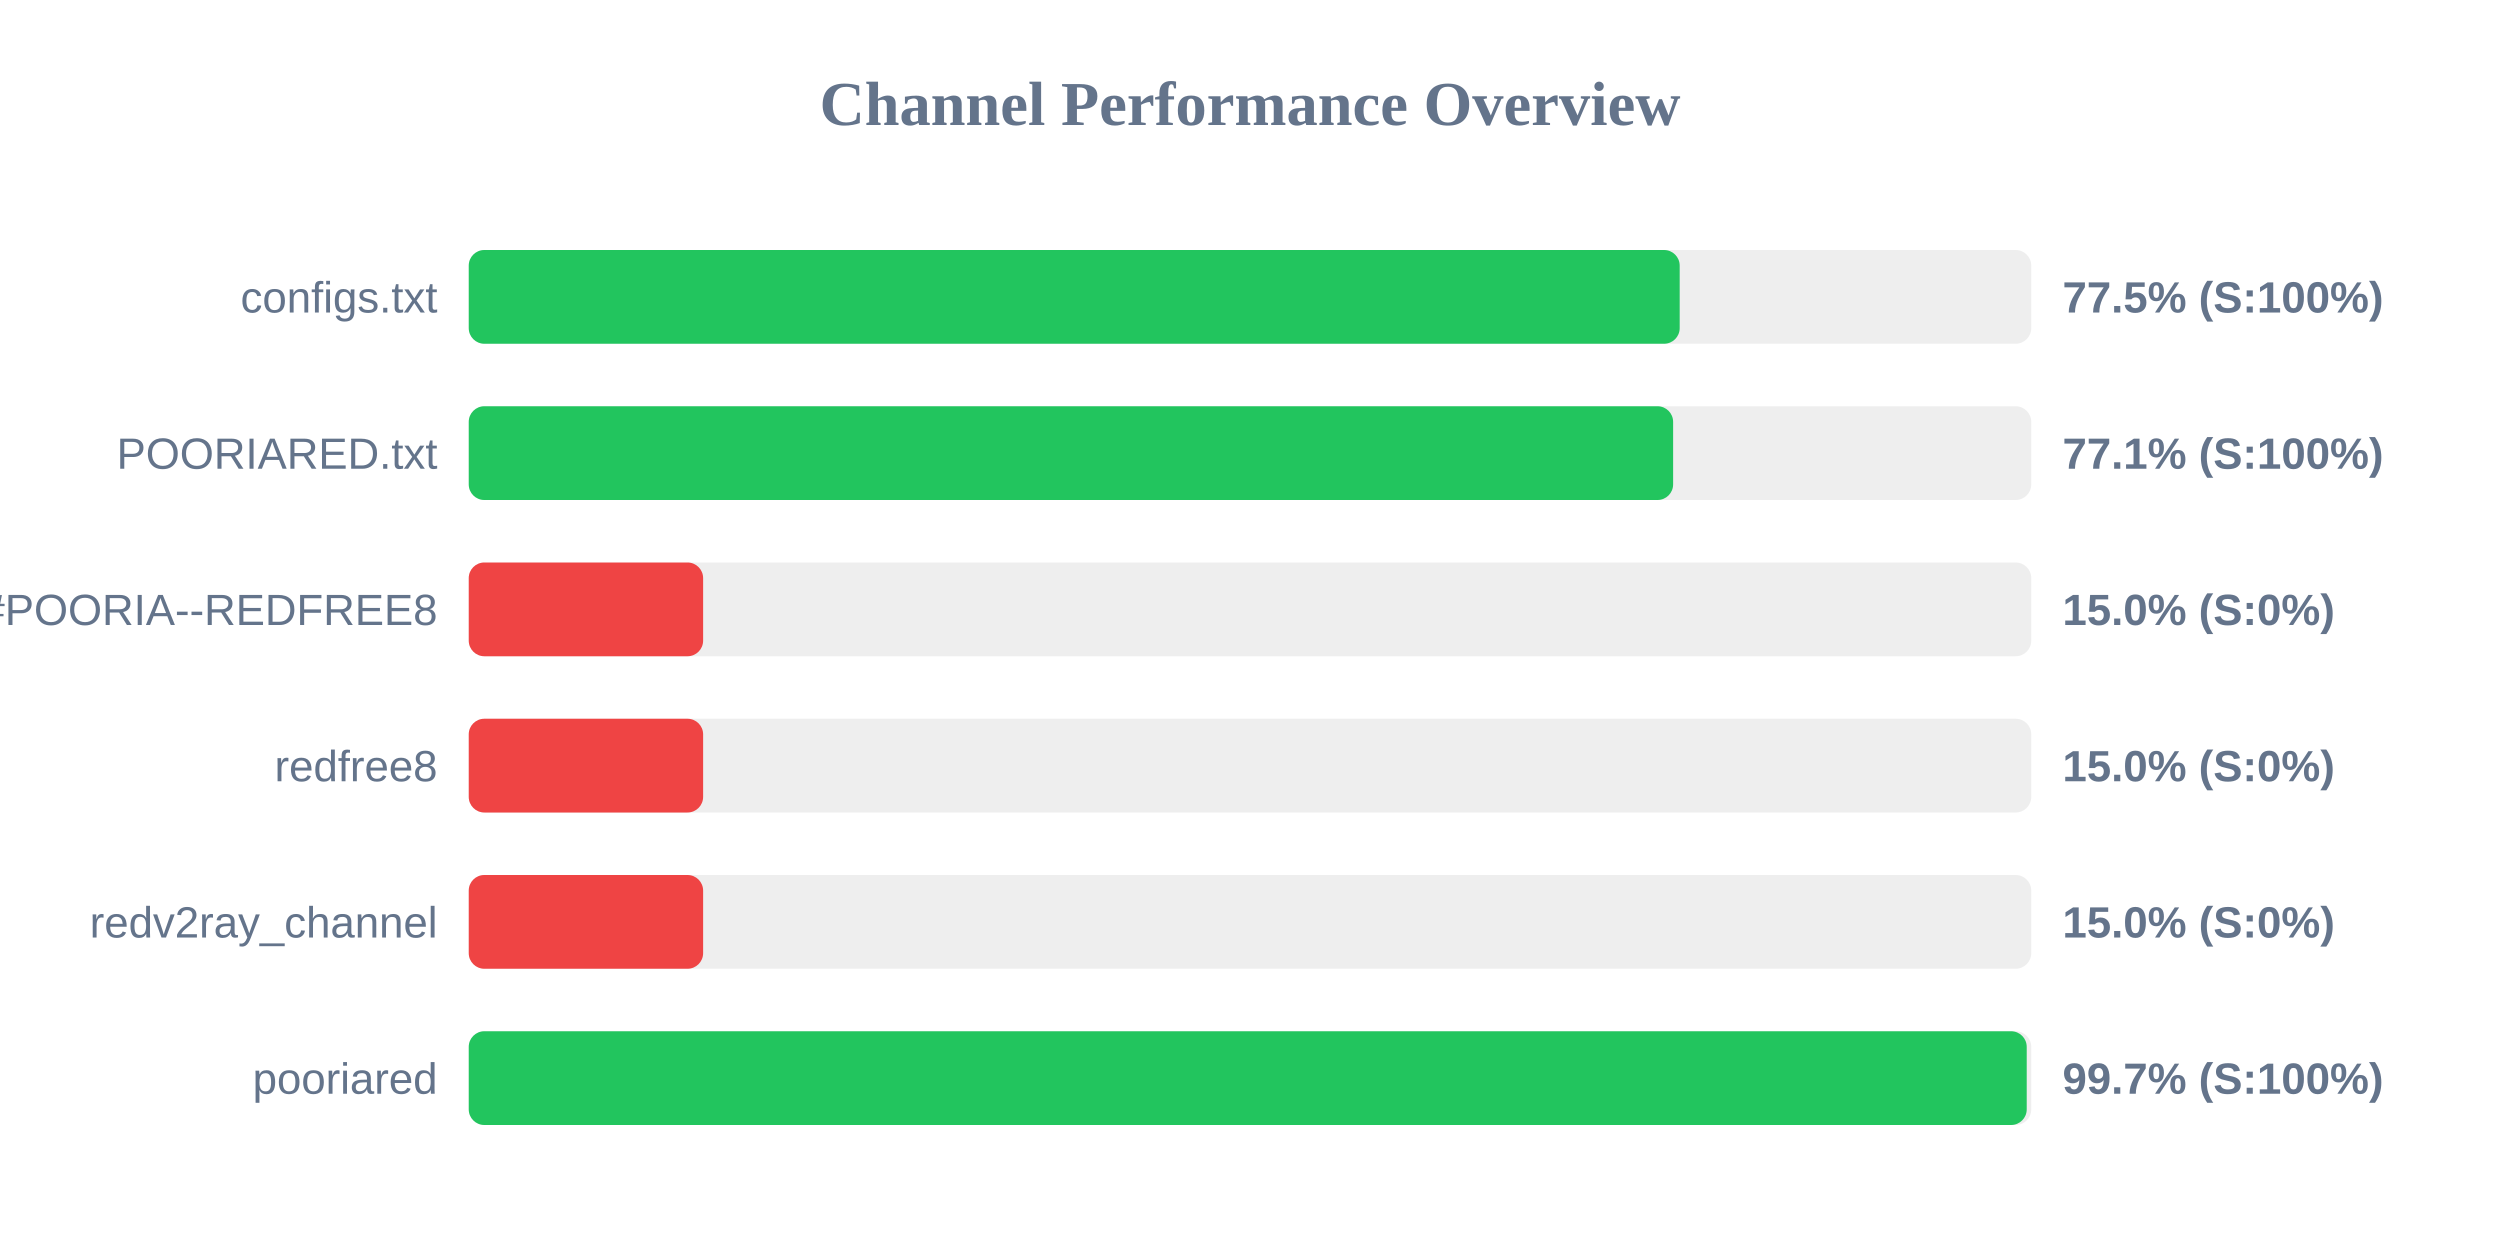
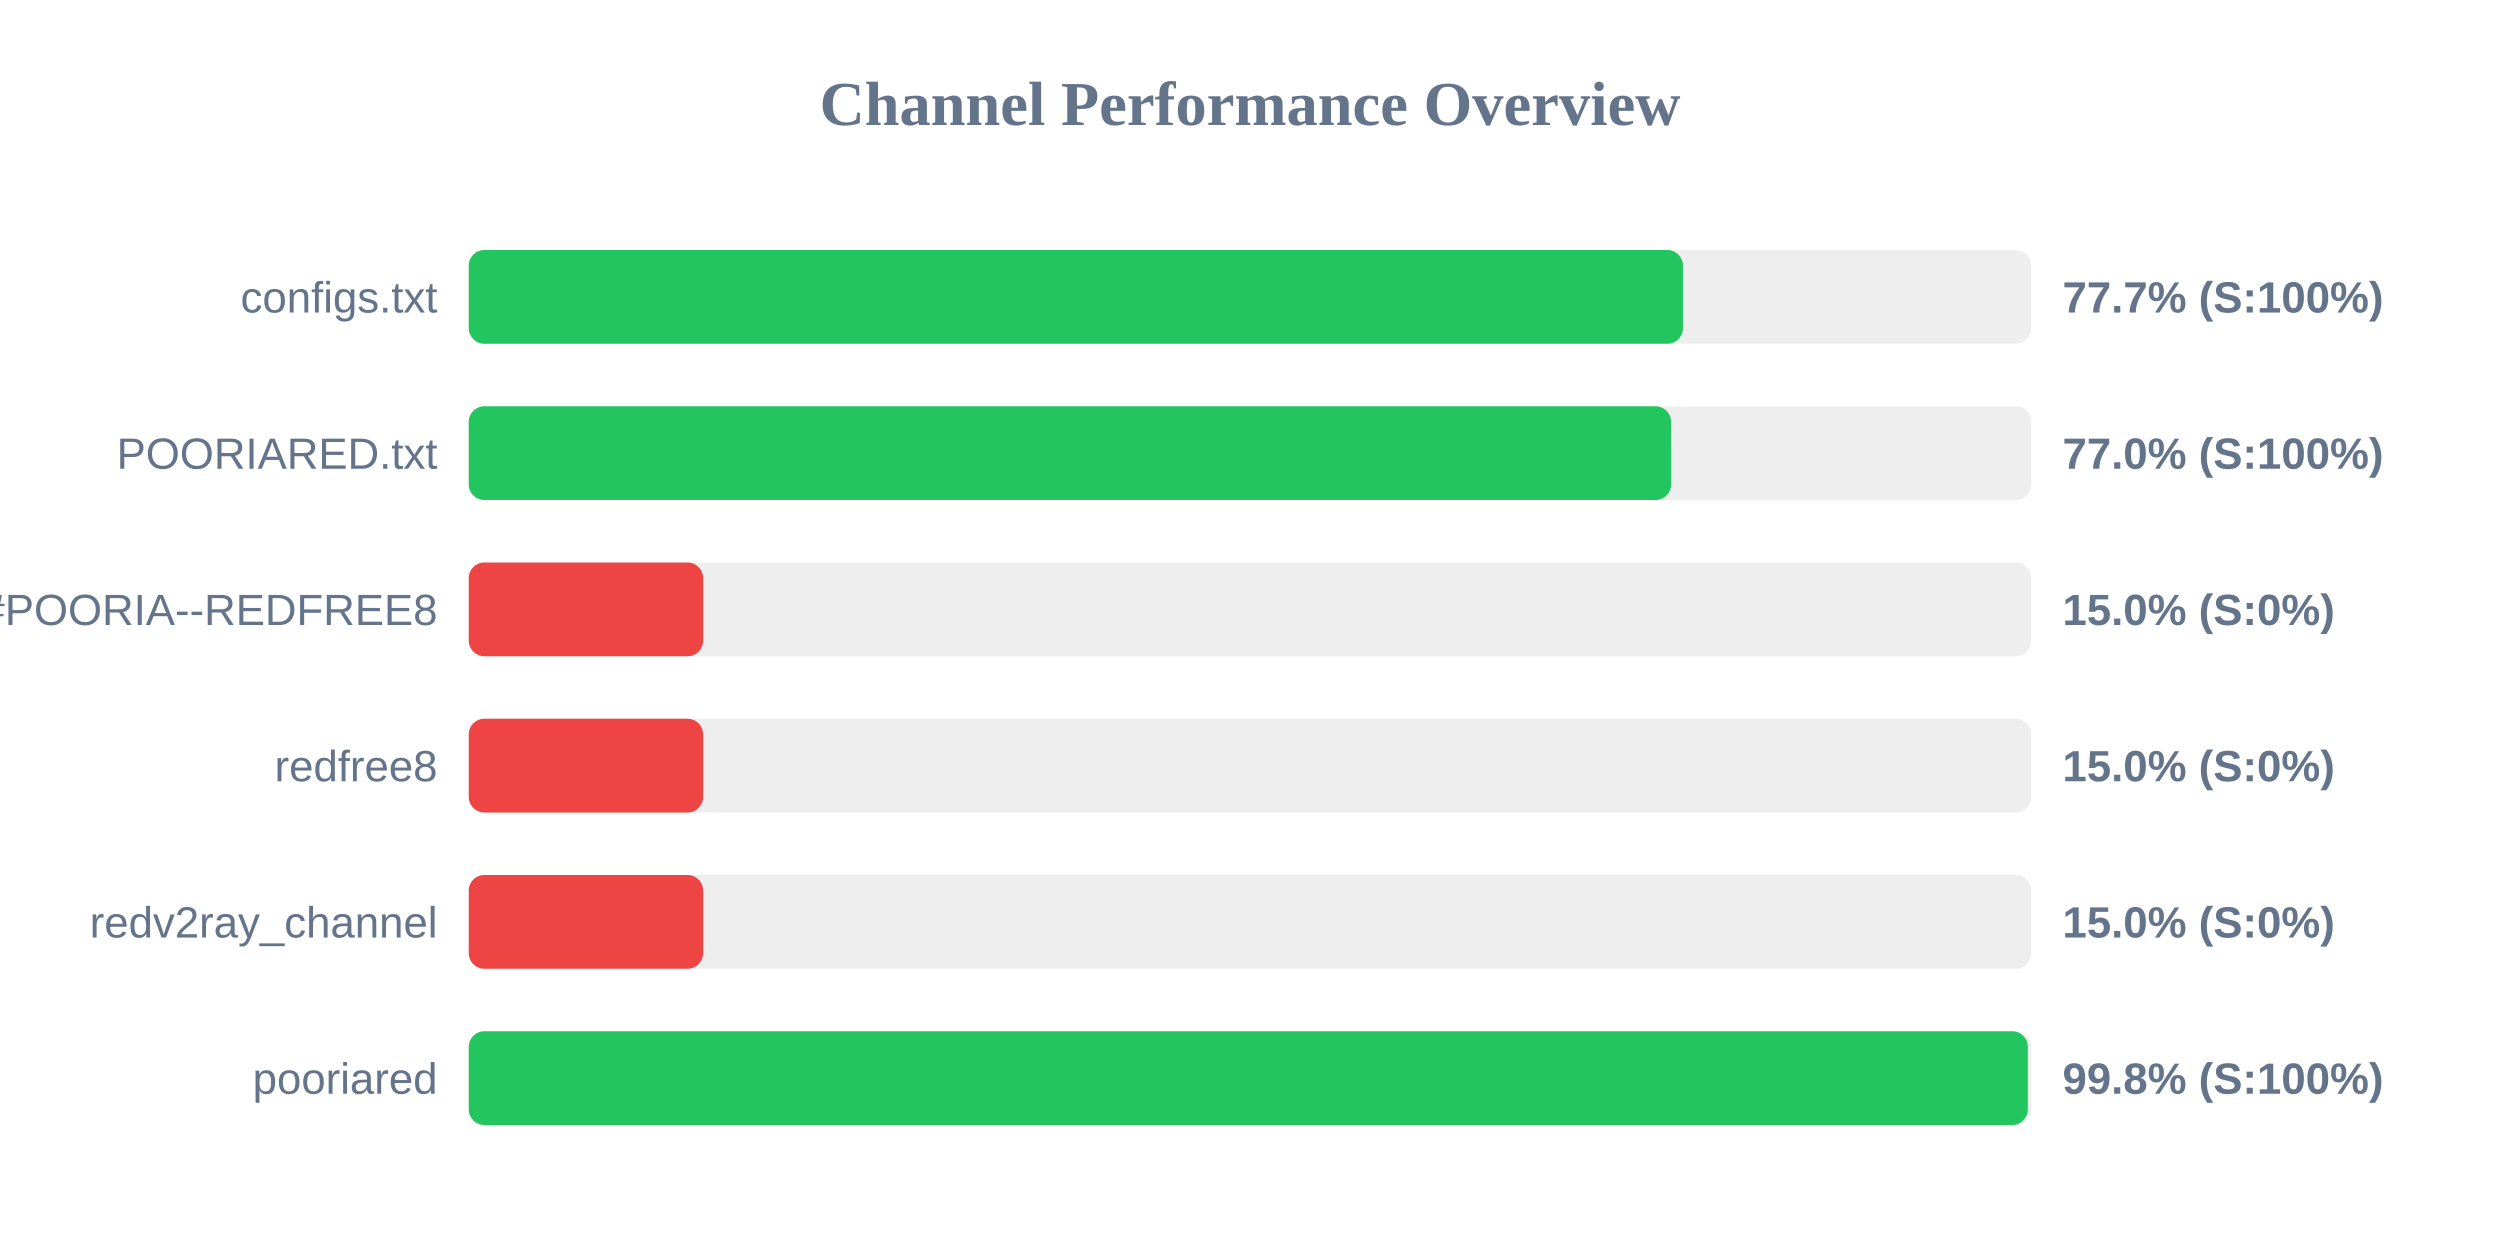
<svg xmlns="http://www.w3.org/2000/svg" width="800" height="400" version="1.1">
  <style>
        .row { font: 14px Arial; fill: #64748b; }
        .score { font: bold 14px Arial; fill: #64748b; }
    </style>
  <text x="400" y="40" text-anchor="middle" font-size="20px" font-weight="bold" fill="#64748b">Channel Performance Overview</text>
  <rect x="150" y="80" width="500" height="30" fill="#eee" rx="5" />
-   <rect x="150" y="80" width="387.5" height="30" fill="#22c55e" rx="5" />
+   <rect x="150" y="80" width="388.55" height="30" fill="#22c55e" rx="5" />
  <text x="140" y="100" text-anchor="end" class="row">configs.txt</text>
-   <text x="660" y="100" text-anchor="start" class="score">77.5% (S:100%)</text>
+   <text x="660" y="100" text-anchor="start" class="score">77.7% (S:100%)</text>
  <rect x="150" y="130" width="500" height="30" fill="#eee" rx="5" />
-   <rect x="150" y="130" width="385.4" height="30" fill="#22c55e" rx="5" />
+   <rect x="150" y="130" width="384.75" height="30" fill="#22c55e" rx="5" />
  <text x="140" y="150" text-anchor="end" class="row">POORIARED.txt</text>
-   <text x="660" y="150" text-anchor="start" class="score">77.1% (S:100%)</text>
+   <text x="660" y="150" text-anchor="start" class="score">77.0% (S:100%)</text>
  <rect x="150" y="180" width="500" height="30" fill="#eee" rx="5" />
  <rect x="150" y="180" width="75.0" height="30" fill="#ef4444" rx="5" />
  <text x="140" y="200" text-anchor="end" class="row">POORIA--REDFREE8.txt#POORIA--REDFREE8</text>
  <text x="660" y="200" text-anchor="start" class="score">15.0% (S:0%)</text>
  <rect x="150" y="230" width="500" height="30" fill="#eee" rx="5" />
  <rect x="150" y="230" width="75.0" height="30" fill="#ef4444" rx="5" />
  <text x="140" y="250" text-anchor="end" class="row">redfree8</text>
  <text x="660" y="250" text-anchor="start" class="score">15.0% (S:0%)</text>
  <rect x="150" y="280" width="500" height="30" fill="#eee" rx="5" />
  <rect x="150" y="280" width="75.0" height="30" fill="#ef4444" rx="5" />
  <text x="140" y="300" text-anchor="end" class="row">redv2ray_channel</text>
  <text x="660" y="300" text-anchor="start" class="score">15.0% (S:0%)</text>
  <rect x="150" y="330" width="500" height="30" fill="#eee" rx="5" />
-   <rect x="150" y="330" width="498.55" height="30" fill="#22c55e" rx="5" />
+   <rect x="150" y="330" width="498.9" height="30" fill="#22c55e" rx="5" />
  <text x="140" y="350" text-anchor="end" class="row">pooriared</text>
-   <text x="660" y="350" text-anchor="start" class="score">99.7% (S:100%)</text>
+   <text x="660" y="350" text-anchor="start" class="score">99.8% (S:100%)</text>
</svg>
